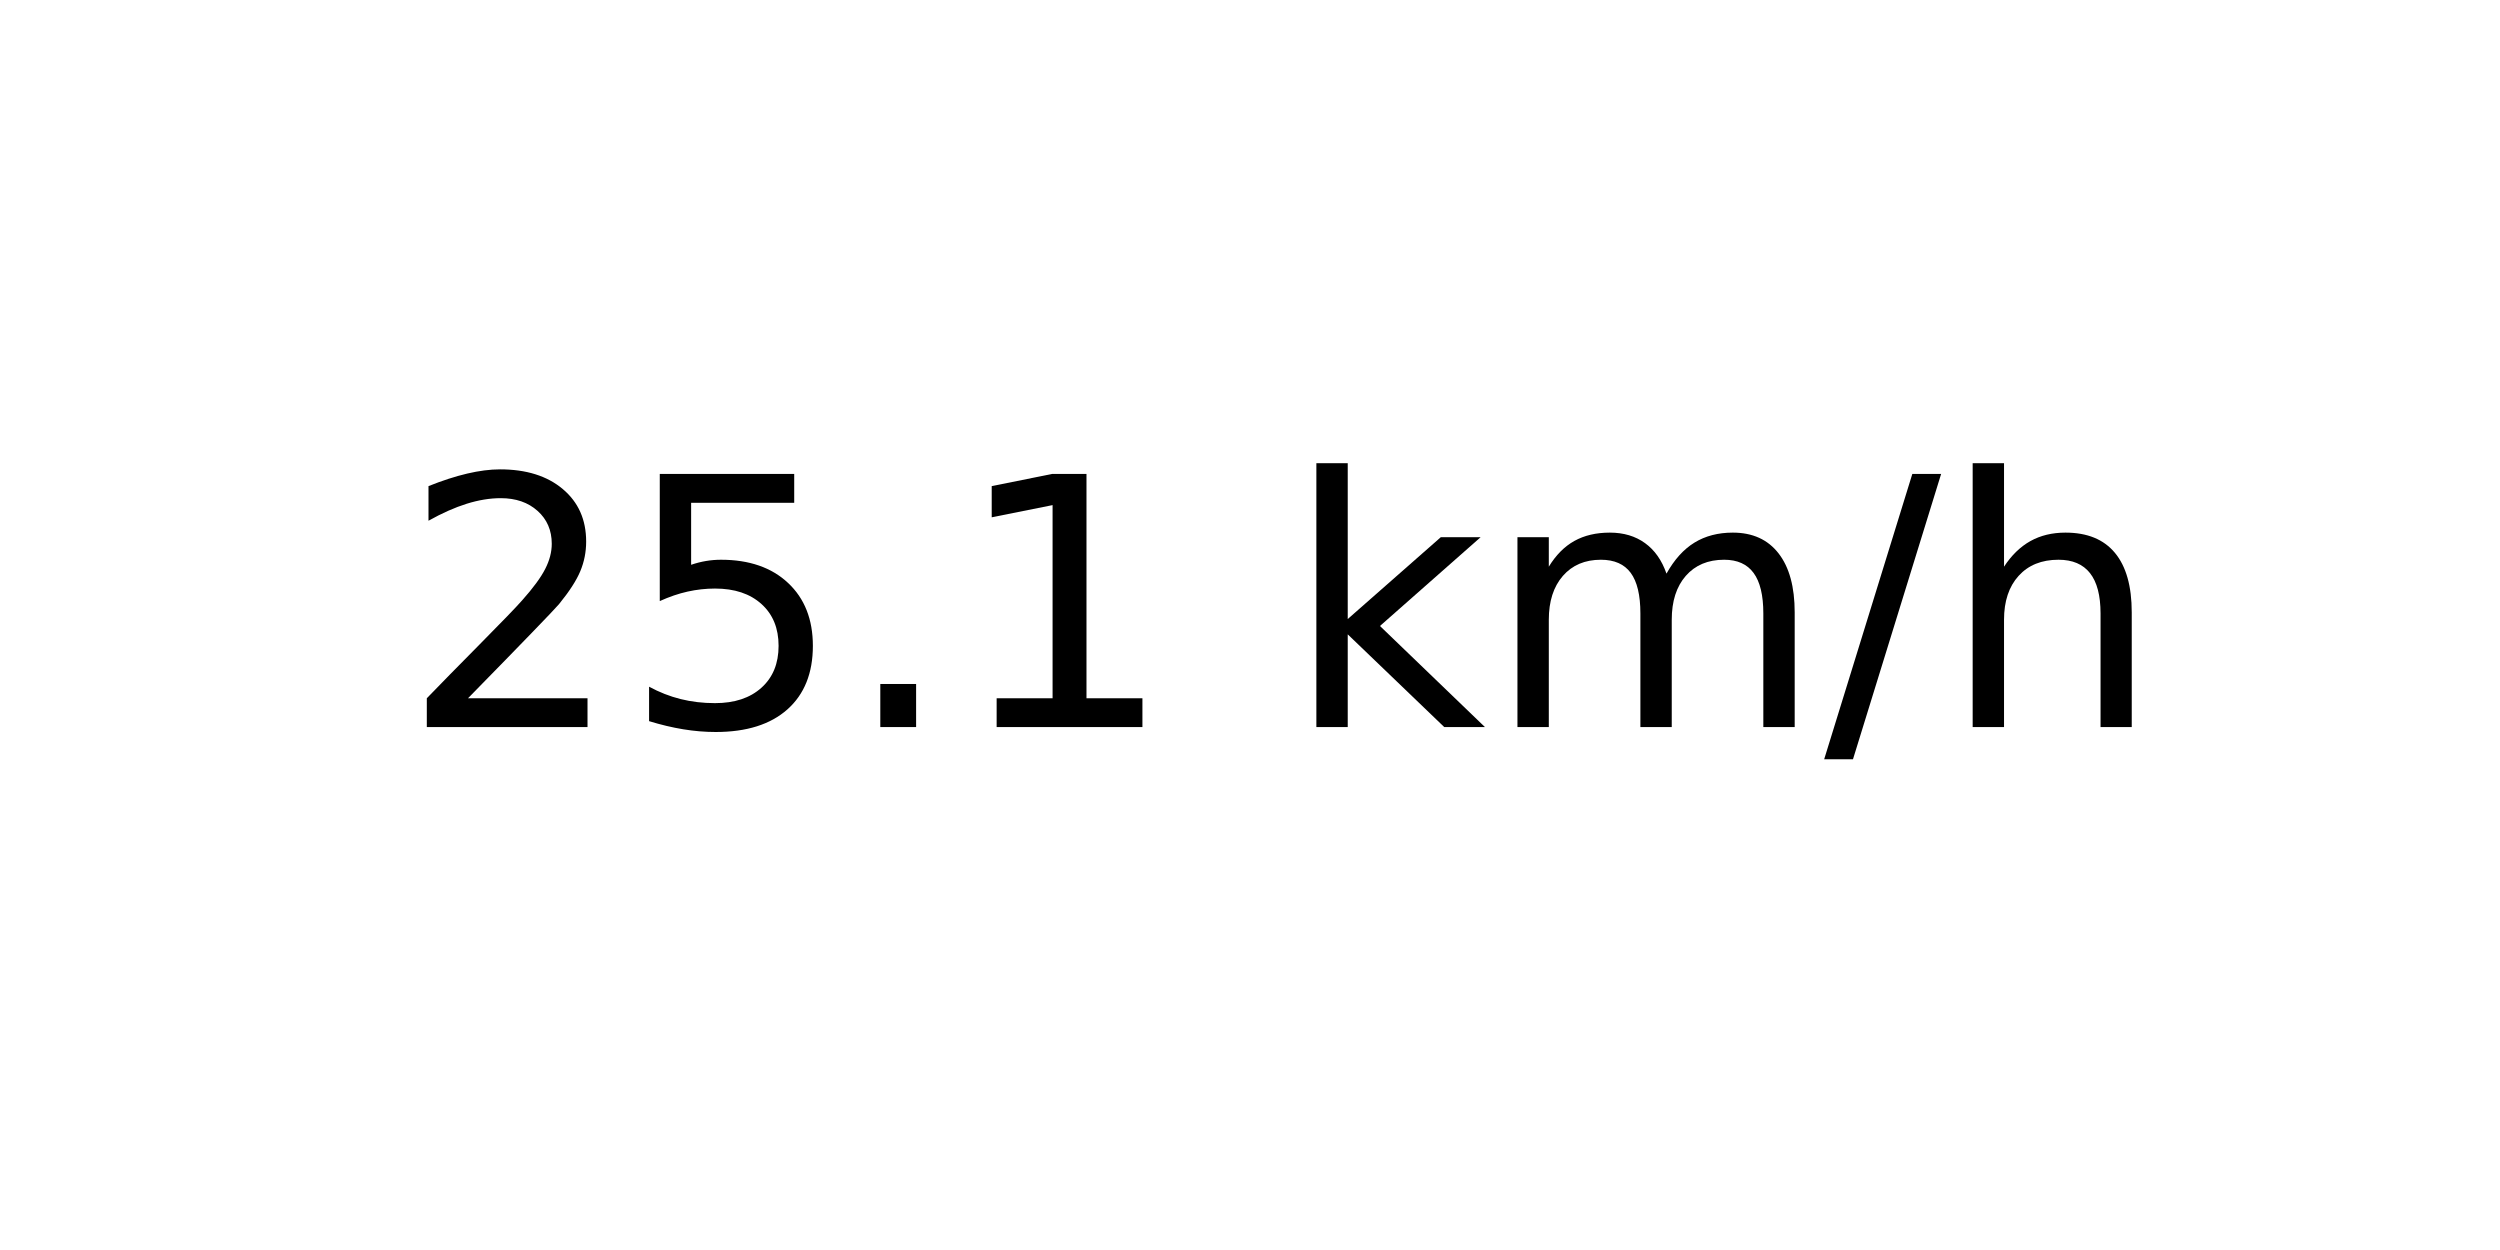
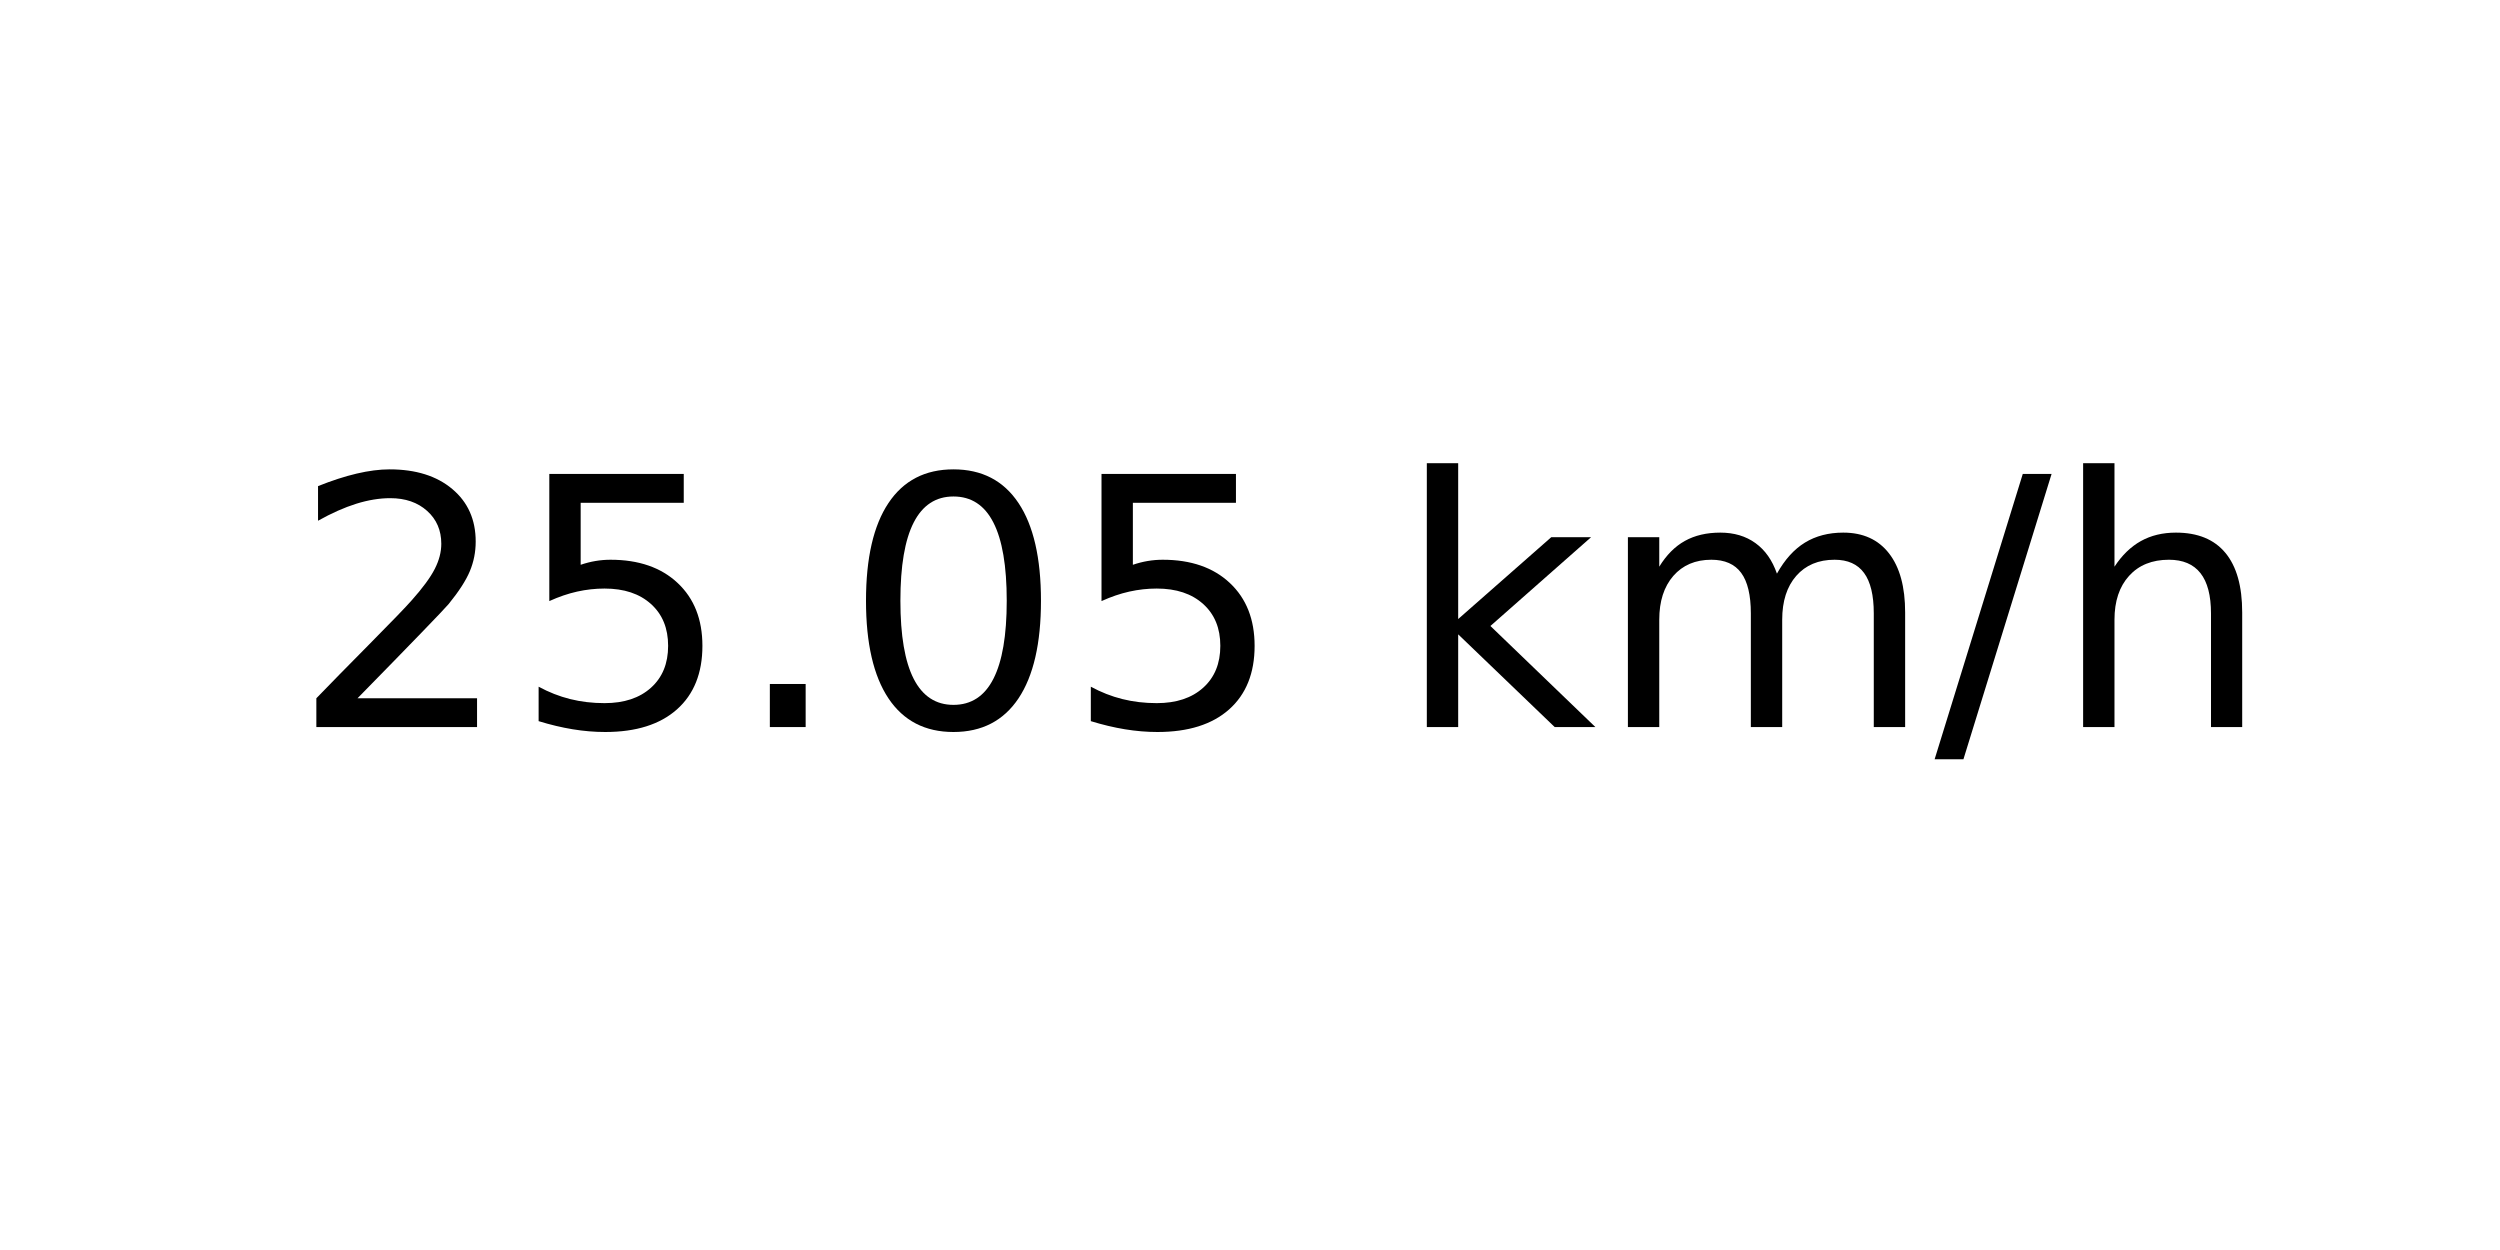
<svg xmlns="http://www.w3.org/2000/svg" xmlns:xlink="http://www.w3.org/1999/xlink" width="72pt" height="36pt" viewBox="0 0 72 36" version="1.1">
  <defs>
    <style type="text/css">*{stroke-linejoin: round; stroke-linecap: butt}</style>
  </defs>
  <g id="figure_1">
    <g id="axes_1">
      <g id="text_1">
-         <g transform="translate(11.55937 20.93937) scale(0.1 -0.1)">
+         <g transform="translate(8.378125 20.93937) scale(0.1 -0.1)">
          <defs>
            <path id="DejaVuSans-32" d="M 1228 531  L 3431 531  L 3431 0  L 469 0  L 469 531  Q 828 903 1448 1529  Q 2069 2156 2228 2338  Q 2531 2678 2651 2914  Q 2772 3150 2772 3378  Q 2772 3750 2511 3984  Q 2250 4219 1831 4219  Q 1534 4219 1204 4116  Q 875 4013 500 3803  L 500 4441  Q 881 4594 1212 4672  Q 1544 4750 1819 4750  Q 2544 4750 2975 4387  Q 3406 4025 3406 3419  Q 3406 3131 3298 2873  Q 3191 2616 2906 2266  Q 2828 2175 2409 1742  Q 1991 1309 1228 531  z " transform="scale(0.015625)" />
            <path id="DejaVuSans-35" d="M 691 4666  L 3169 4666  L 3169 4134  L 1269 4134  L 1269 2991  Q 1406 3038 1543 3061  Q 1681 3084 1819 3084  Q 2600 3084 3056 2656  Q 3513 2228 3513 1497  Q 3513 744 3044 326  Q 2575 -91 1722 -91  Q 1428 -91 1123 -41  Q 819 9 494 109  L 494 744  Q 775 591 1075 516  Q 1375 441 1709 441  Q 2250 441 2565 725  Q 2881 1009 2881 1497  Q 2881 1984 2565 2268  Q 2250 2553 1709 2553  Q 1456 2553 1204 2497  Q 953 2441 691 2322  L 691 4666  z " transform="scale(0.015625)" />
            <path id="DejaVuSans-2e" d="M 684 794  L 1344 794  L 1344 0  L 684 0  L 684 794  z " transform="scale(0.015625)" />
-             <path id="DejaVuSans-31" d="M 794 531  L 1825 531  L 1825 4091  L 703 3866  L 703 4441  L 1819 4666  L 2450 4666  L 2450 531  L 3481 531  L 3481 0  L 794 0  L 794 531  z " transform="scale(0.015625)" />
+             <path id="DejaVuSans-30" d="M 2034 4250  Q 1547 4250 1301 3770  Q 1056 3291 1056 2328  Q 1056 1369 1301 889  Q 1547 409 2034 409  Q 2525 409 2770 889  Q 3016 1369 3016 2328  Q 3016 3291 2770 3770  Q 2525 4250 2034 4250  z M 2034 4750  Q 2819 4750 3233 4129  Q 3647 3509 3647 2328  Q 3647 1150 3233 529  Q 2819 -91 2034 -91  Q 1250 -91 836 529  Q 422 1150 422 2328  Q 422 3509 836 4129  Q 1250 4750 2034 4750  z " transform="scale(0.015625)" />
            <path id="DejaVuSans-20" transform="scale(0.015625)" />
            <path id="DejaVuSans-6b" d="M 581 4863  L 1159 4863  L 1159 1991  L 2875 3500  L 3609 3500  L 1753 1863  L 3688 0  L 2938 0  L 1159 1709  L 1159 0  L 581 0  L 581 4863  z " transform="scale(0.015625)" />
            <path id="DejaVuSans-6d" d="M 3328 2828  Q 3544 3216 3844 3400  Q 4144 3584 4550 3584  Q 5097 3584 5394 3201  Q 5691 2819 5691 2113  L 5691 0  L 5113 0  L 5113 2094  Q 5113 2597 4934 2840  Q 4756 3084 4391 3084  Q 3944 3084 3684 2787  Q 3425 2491 3425 1978  L 3425 0  L 2847 0  L 2847 2094  Q 2847 2600 2669 2842  Q 2491 3084 2119 3084  Q 1678 3084 1418 2786  Q 1159 2488 1159 1978  L 1159 0  L 581 0  L 581 3500  L 1159 3500  L 1159 2956  Q 1356 3278 1631 3431  Q 1906 3584 2284 3584  Q 2666 3584 2933 3390  Q 3200 3197 3328 2828  z " transform="scale(0.015625)" />
            <path id="DejaVuSans-2f" d="M 1625 4666  L 2156 4666  L 531 -594  L 0 -594  L 1625 4666  z " transform="scale(0.015625)" />
            <path id="DejaVuSans-68" d="M 3513 2113  L 3513 0  L 2938 0  L 2938 2094  Q 2938 2591 2744 2837  Q 2550 3084 2163 3084  Q 1697 3084 1428 2787  Q 1159 2491 1159 1978  L 1159 0  L 581 0  L 581 4863  L 1159 4863  L 1159 2956  Q 1366 3272 1645 3428  Q 1925 3584 2291 3584  Q 2894 3584 3203 3211  Q 3513 2838 3513 2113  z " transform="scale(0.015625)" />
          </defs>
          <use xlink:href="#DejaVuSans-32" />
          <use xlink:href="#DejaVuSans-35" x="63.623" />
          <use xlink:href="#DejaVuSans-2e" x="127.246" />
-           <use xlink:href="#DejaVuSans-31" x="159.033" />
-           <use xlink:href="#DejaVuSans-20" x="222.656" />
-           <use xlink:href="#DejaVuSans-6b" x="254.443" />
-           <use xlink:href="#DejaVuSans-6d" x="312.354" />
-           <use xlink:href="#DejaVuSans-2f" x="409.766" />
-           <use xlink:href="#DejaVuSans-68" x="443.457" />
+           <use xlink:href="#DejaVuSans-30" x="159.033" />
+           <use xlink:href="#DejaVuSans-35" x="222.656" />
+           <use xlink:href="#DejaVuSans-20" x="286.279" />
+           <use xlink:href="#DejaVuSans-6b" x="318.066" />
+           <use xlink:href="#DejaVuSans-6d" x="375.977" />
+           <use xlink:href="#DejaVuSans-2f" x="473.389" />
+           <use xlink:href="#DejaVuSans-68" x="507.08" />
        </g>
      </g>
    </g>
  </g>
</svg>
